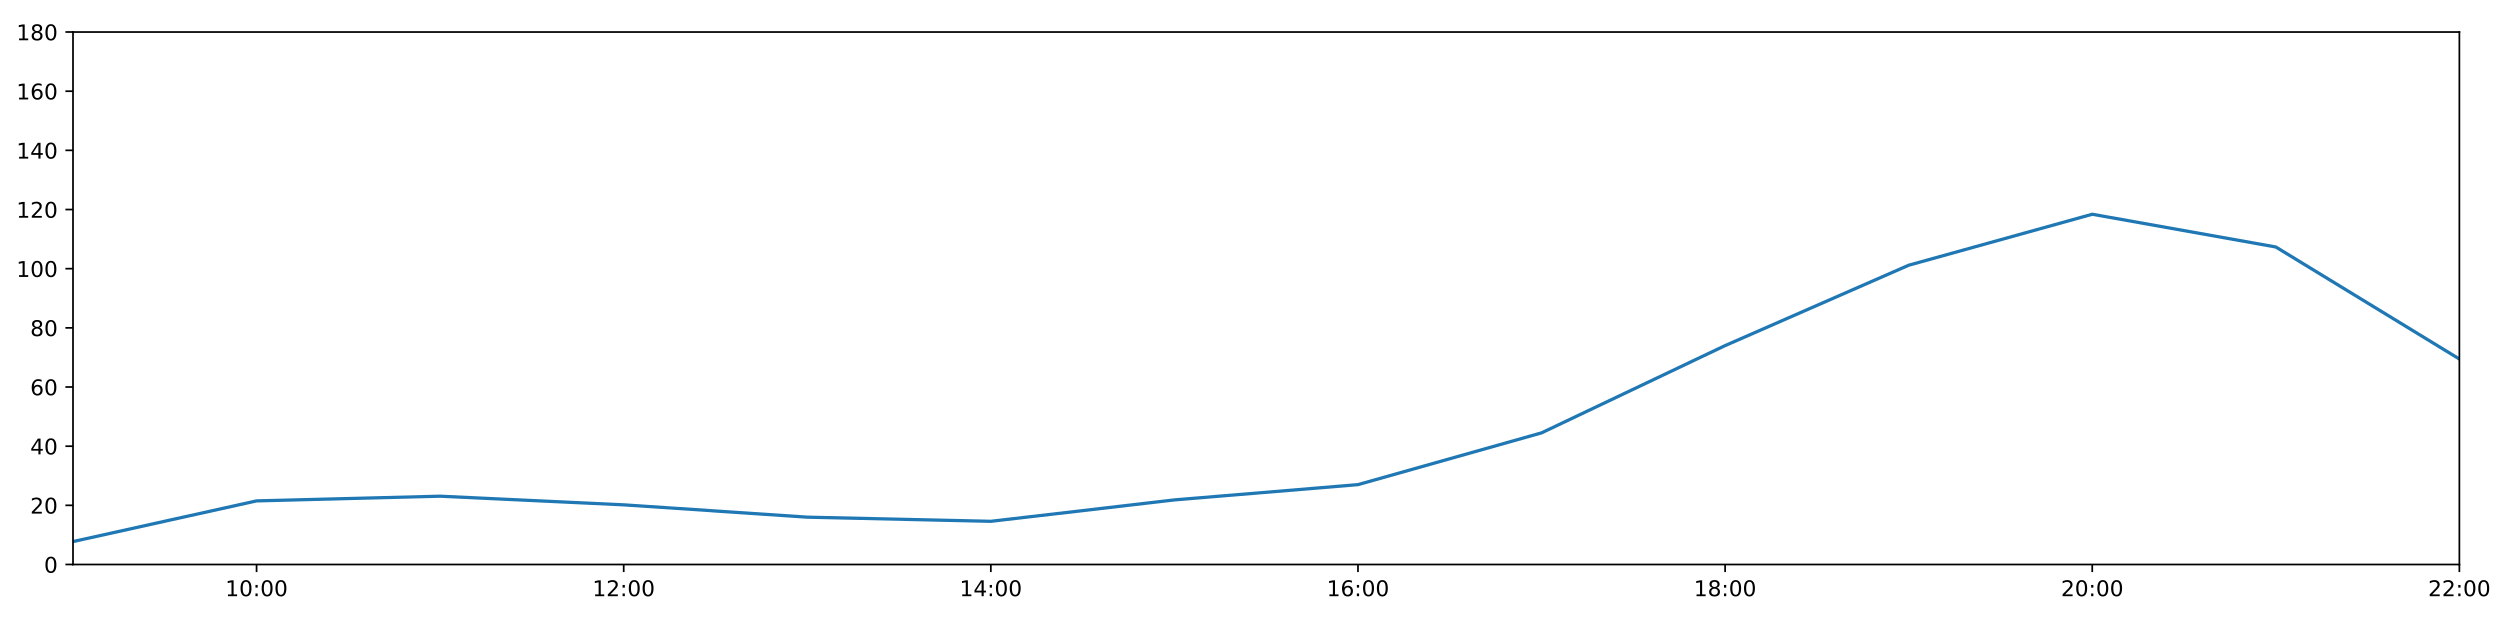
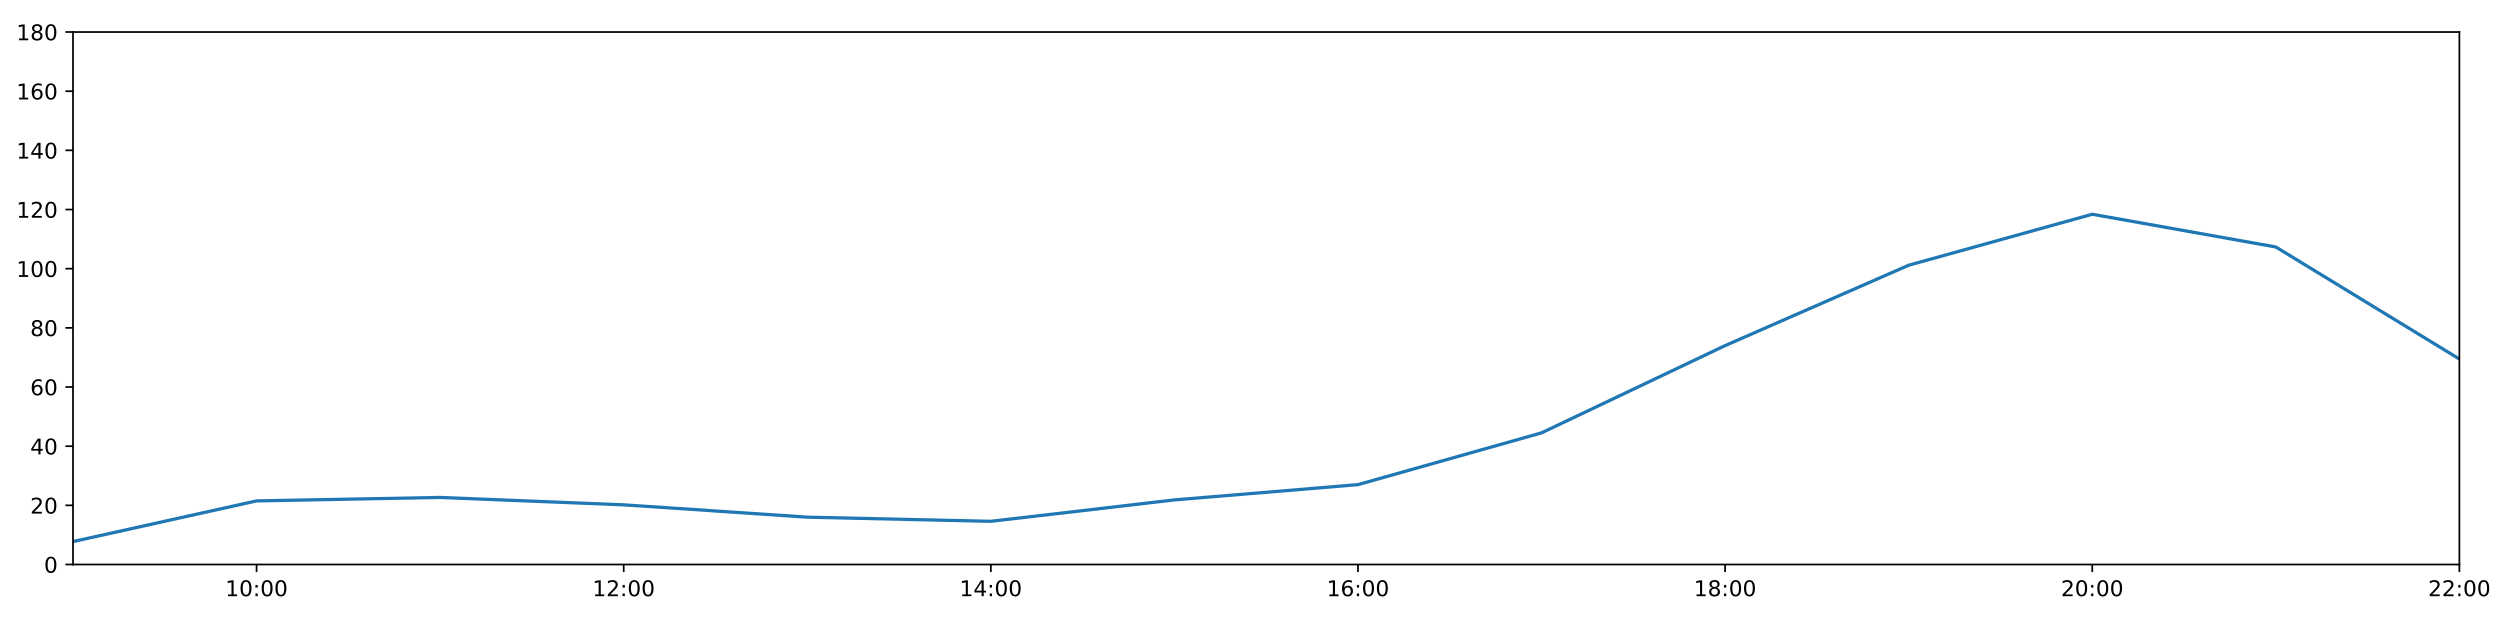
<svg xmlns="http://www.w3.org/2000/svg" xmlns:xlink="http://www.w3.org/1999/xlink" height="288pt" version="1.1" viewBox="0 0 1152 288" width="1152pt">
  <defs>
    <style type="text/css">
*{stroke-linecap:butt;stroke-linejoin:round;}
  </style>
  </defs>
  <g id="figure_1">
    <g id="patch_1">
      <path d="M 0 288  L 1152 288  L 1152 0  L 0 0  z " style="fill:#ffffff;" />
    </g>
    <g id="axes_1">
      <g id="patch_2">
        <path d="M 33.64 260.12  L 1133.28 260.12  L 1133.28 14.76  L 33.64 14.76  z " style="fill:#ffffff;" />
      </g>
      <g id="matplotlib.axis_1">
        <g id="xtick_1">
          <g id="line2d_1">
            <defs>
-               <path d="M 0 0  L 0 3.5  " id="m912444a657" style="stroke:#000000;stroke-width:0.8;" />
-             </defs>
-             <g>
-               <use style="stroke:#000000;stroke-width:0.8;" x="118.228" xlink:href="#m912444a657" y="260.12" />
+               <path d="M 0 0  L 0 3.5  " id="m03e25d20c9" style="stroke:#000000;stroke-width:0.8;" />
+             </defs>
+             <g>
+               <use style="stroke:#000000;stroke-width:0.8;" x="118.228" xlink:href="#m03e25d20c9" y="260.12" />
            </g>
          </g>
          <g id="text_1">
            <defs>
              <path d="M 12.406 8.297  L 28.516 8.297  L 28.516 63.922  L 10.984 60.406  L 10.984 69.391  L 28.422 72.906  L 38.281 72.906  L 38.281 8.297  L 54.391 8.297  L 54.391 0  L 12.406 0  z " id="DejaVuSans-49" />
              <path d="M 31.781 66.406  Q 24.172 66.406 20.328 58.906  Q 16.5 51.422 16.5 36.375  Q 16.5 21.391 20.328 13.891  Q 24.172 6.391 31.781 6.391  Q 39.453 6.391 43.281 13.891  Q 47.125 21.391 47.125 36.375  Q 47.125 51.422 43.281 58.906  Q 39.453 66.406 31.781 66.406  z M 31.781 74.219  Q 44.047 74.219 50.516 64.516  Q 56.984 54.828 56.984 36.375  Q 56.984 17.969 50.516 8.266  Q 44.047 -1.422 31.781 -1.422  Q 19.531 -1.422 13.062 8.266  Q 6.594 17.969 6.594 36.375  Q 6.594 54.828 13.062 64.516  Q 19.531 74.219 31.781 74.219  z " id="DejaVuSans-48" />
              <path d="M 11.719 12.406  L 22.016 12.406  L 22.016 0  L 11.719 0  z M 11.719 51.703  L 22.016 51.703  L 22.016 39.312  L 11.719 39.312  z " id="DejaVuSans-58" />
            </defs>
            <g transform="translate(103.8183 274.7184)scale(0.1 -0.1)">
              <use xlink:href="#DejaVuSans-49" />
              <use x="63.623" xlink:href="#DejaVuSans-48" />
              <use x="127.246" xlink:href="#DejaVuSans-58" />
              <use x="160.938" xlink:href="#DejaVuSans-48" />
              <use x="224.561" xlink:href="#DejaVuSans-48" />
            </g>
          </g>
        </g>
        <g id="xtick_2">
          <g id="line2d_2">
            <g>
-               <use style="stroke:#000000;stroke-width:0.8;" x="287.403" xlink:href="#m912444a657" y="260.12" />
+               <use style="stroke:#000000;stroke-width:0.8;" x="287.403" xlink:href="#m03e25d20c9" y="260.12" />
            </g>
          </g>
          <g id="text_2">
            <defs>
              <path d="M 19.188 8.297  L 53.609 8.297  L 53.609 0  L 7.328 0  L 7.328 8.297  Q 12.938 14.109 22.625 23.891  Q 32.328 33.688 34.812 36.531  Q 39.547 41.844 41.422 45.531  Q 43.312 49.219 43.312 52.781  Q 43.312 58.594 39.234 62.25  Q 35.156 65.922 28.609 65.922  Q 23.969 65.922 18.812 64.312  Q 13.672 62.703 7.812 59.422  L 7.812 69.391  Q 13.766 71.781 18.938 73  Q 24.125 74.219 28.422 74.219  Q 39.75 74.219 46.484 68.547  Q 53.219 62.891 53.219 53.422  Q 53.219 48.922 51.531 44.891  Q 49.859 40.875 45.406 35.406  Q 44.188 33.984 37.641 27.219  Q 31.109 20.453 19.188 8.297  z " id="DejaVuSans-50" />
            </defs>
            <g transform="translate(272.9937 274.7184)scale(0.1 -0.1)">
              <use xlink:href="#DejaVuSans-49" />
              <use x="63.623" xlink:href="#DejaVuSans-50" />
              <use x="127.246" xlink:href="#DejaVuSans-58" />
              <use x="160.938" xlink:href="#DejaVuSans-48" />
              <use x="224.561" xlink:href="#DejaVuSans-48" />
            </g>
          </g>
        </g>
        <g id="xtick_3">
          <g id="line2d_3">
            <g>
-               <use style="stroke:#000000;stroke-width:0.8;" x="456.578" xlink:href="#m912444a657" y="260.12" />
+               <use style="stroke:#000000;stroke-width:0.8;" x="456.578" xlink:href="#m03e25d20c9" y="260.12" />
            </g>
          </g>
          <g id="text_3">
            <defs>
              <path d="M 37.797 64.312  L 12.891 25.391  L 37.797 25.391  z M 35.203 72.906  L 47.609 72.906  L 47.609 25.391  L 58.016 25.391  L 58.016 17.188  L 47.609 17.188  L 47.609 0  L 37.797 0  L 37.797 17.188  L 4.891 17.188  L 4.891 26.703  z " id="DejaVuSans-52" />
            </defs>
            <g transform="translate(442.1691 274.7184)scale(0.1 -0.1)">
              <use xlink:href="#DejaVuSans-49" />
              <use x="63.623" xlink:href="#DejaVuSans-52" />
              <use x="127.246" xlink:href="#DejaVuSans-58" />
              <use x="160.938" xlink:href="#DejaVuSans-48" />
              <use x="224.561" xlink:href="#DejaVuSans-48" />
            </g>
          </g>
        </g>
        <g id="xtick_4">
          <g id="line2d_4">
            <g>
-               <use style="stroke:#000000;stroke-width:0.8;" x="625.754" xlink:href="#m912444a657" y="260.12" />
+               <use style="stroke:#000000;stroke-width:0.8;" x="625.754" xlink:href="#m03e25d20c9" y="260.12" />
            </g>
          </g>
          <g id="text_4">
            <defs>
              <path d="M 33.016 40.375  Q 26.375 40.375 22.484 35.828  Q 18.609 31.297 18.609 23.391  Q 18.609 15.531 22.484 10.953  Q 26.375 6.391 33.016 6.391  Q 39.656 6.391 43.531 10.953  Q 47.406 15.531 47.406 23.391  Q 47.406 31.297 43.531 35.828  Q 39.656 40.375 33.016 40.375  z M 52.594 71.297  L 52.594 62.312  Q 48.875 64.062 45.094 64.984  Q 41.312 65.922 37.594 65.922  Q 27.828 65.922 22.672 59.328  Q 17.531 52.734 16.797 39.406  Q 19.672 43.656 24.016 45.922  Q 28.375 48.188 33.594 48.188  Q 44.578 48.188 50.953 41.516  Q 57.328 34.859 57.328 23.391  Q 57.328 12.156 50.688 5.359  Q 44.047 -1.422 33.016 -1.422  Q 20.359 -1.422 13.672 8.266  Q 6.984 17.969 6.984 36.375  Q 6.984 53.656 15.188 63.938  Q 23.391 74.219 37.203 74.219  Q 40.922 74.219 44.703 73.484  Q 48.484 72.75 52.594 71.297  z " id="DejaVuSans-54" />
            </defs>
            <g transform="translate(611.3445 274.7184)scale(0.1 -0.1)">
              <use xlink:href="#DejaVuSans-49" />
              <use x="63.623" xlink:href="#DejaVuSans-54" />
              <use x="127.246" xlink:href="#DejaVuSans-58" />
              <use x="160.938" xlink:href="#DejaVuSans-48" />
              <use x="224.561" xlink:href="#DejaVuSans-48" />
            </g>
          </g>
        </g>
        <g id="xtick_5">
          <g id="line2d_5">
            <g>
-               <use style="stroke:#000000;stroke-width:0.8;" x="794.929" xlink:href="#m912444a657" y="260.12" />
+               <use style="stroke:#000000;stroke-width:0.8;" x="794.929" xlink:href="#m03e25d20c9" y="260.12" />
            </g>
          </g>
          <g id="text_5">
            <defs>
              <path d="M 31.781 34.625  Q 24.75 34.625 20.719 30.859  Q 16.703 27.094 16.703 20.516  Q 16.703 13.922 20.719 10.156  Q 24.75 6.391 31.781 6.391  Q 38.812 6.391 42.859 10.172  Q 46.922 13.969 46.922 20.516  Q 46.922 27.094 42.891 30.859  Q 38.875 34.625 31.781 34.625  z M 21.922 38.812  Q 15.578 40.375 12.031 44.719  Q 8.5 49.078 8.5 55.328  Q 8.5 64.062 14.719 69.141  Q 20.953 74.219 31.781 74.219  Q 42.672 74.219 48.875 69.141  Q 55.078 64.062 55.078 55.328  Q 55.078 49.078 51.531 44.719  Q 48 40.375 41.703 38.812  Q 48.828 37.156 52.797 32.312  Q 56.781 27.484 56.781 20.516  Q 56.781 9.906 50.312 4.234  Q 43.844 -1.422 31.781 -1.422  Q 19.734 -1.422 13.25 4.234  Q 6.781 9.906 6.781 20.516  Q 6.781 27.484 10.781 32.312  Q 14.797 37.156 21.922 38.812  z M 18.312 54.391  Q 18.312 48.734 21.844 45.562  Q 25.391 42.391 31.781 42.391  Q 38.141 42.391 41.719 45.562  Q 45.312 48.734 45.312 54.391  Q 45.312 60.062 41.719 63.234  Q 38.141 66.406 31.781 66.406  Q 25.391 66.406 21.844 63.234  Q 18.312 60.062 18.312 54.391  z " id="DejaVuSans-56" />
            </defs>
            <g transform="translate(780.5199 274.7184)scale(0.1 -0.1)">
              <use xlink:href="#DejaVuSans-49" />
              <use x="63.623" xlink:href="#DejaVuSans-56" />
              <use x="127.246" xlink:href="#DejaVuSans-58" />
              <use x="160.938" xlink:href="#DejaVuSans-48" />
              <use x="224.561" xlink:href="#DejaVuSans-48" />
            </g>
          </g>
        </g>
        <g id="xtick_6">
          <g id="line2d_6">
            <g>
-               <use style="stroke:#000000;stroke-width:0.8;" x="964.105" xlink:href="#m912444a657" y="260.12" />
+               <use style="stroke:#000000;stroke-width:0.8;" x="964.105" xlink:href="#m03e25d20c9" y="260.12" />
            </g>
          </g>
          <g id="text_6">
            <g transform="translate(949.6952 274.7184)scale(0.1 -0.1)">
              <use xlink:href="#DejaVuSans-50" />
              <use x="63.623" xlink:href="#DejaVuSans-48" />
              <use x="127.246" xlink:href="#DejaVuSans-58" />
              <use x="160.938" xlink:href="#DejaVuSans-48" />
              <use x="224.561" xlink:href="#DejaVuSans-48" />
            </g>
          </g>
        </g>
        <g id="xtick_7">
          <g id="line2d_7">
            <g>
-               <use style="stroke:#000000;stroke-width:0.8;" x="1133.28" xlink:href="#m912444a657" y="260.12" />
+               <use style="stroke:#000000;stroke-width:0.8;" x="1133.28" xlink:href="#m03e25d20c9" y="260.12" />
            </g>
          </g>
          <g id="text_7">
            <g transform="translate(1118.871 274.7184)scale(0.1 -0.1)">
              <use xlink:href="#DejaVuSans-50" />
              <use x="63.623" xlink:href="#DejaVuSans-50" />
              <use x="127.246" xlink:href="#DejaVuSans-58" />
              <use x="160.938" xlink:href="#DejaVuSans-48" />
              <use x="224.561" xlink:href="#DejaVuSans-48" />
            </g>
          </g>
        </g>
      </g>
      <g id="matplotlib.axis_2">
        <g id="ytick_1">
          <g id="line2d_8">
            <defs>
-               <path d="M 0 0  L -3.5 0  " id="mf58b705e14" style="stroke:#000000;stroke-width:0.8;" />
-             </defs>
-             <g>
-               <use style="stroke:#000000;stroke-width:0.8;" x="33.64" xlink:href="#mf58b705e14" y="260.12" />
+               <path d="M 0 0  L -3.5 0  " id="me3cb427e31" style="stroke:#000000;stroke-width:0.8;" />
+             </defs>
+             <g>
+               <use style="stroke:#000000;stroke-width:0.8;" x="33.64" xlink:href="#me3cb427e31" y="260.12" />
            </g>
          </g>
          <g id="text_8">
            <g transform="translate(20.2775 263.9192)scale(0.1 -0.1)">
              <use xlink:href="#DejaVuSans-48" />
            </g>
          </g>
        </g>
        <g id="ytick_2">
          <g id="line2d_9">
            <g>
-               <use style="stroke:#000000;stroke-width:0.8;" x="33.64" xlink:href="#mf58b705e14" y="232.858" />
+               <use style="stroke:#000000;stroke-width:0.8;" x="33.64" xlink:href="#me3cb427e31" y="232.858" />
            </g>
          </g>
          <g id="text_9">
            <g transform="translate(13.915 236.657)scale(0.1 -0.1)">
              <use xlink:href="#DejaVuSans-50" />
              <use x="63.623" xlink:href="#DejaVuSans-48" />
            </g>
          </g>
        </g>
        <g id="ytick_3">
          <g id="line2d_10">
            <g>
-               <use style="stroke:#000000;stroke-width:0.8;" x="33.64" xlink:href="#mf58b705e14" y="205.596" />
+               <use style="stroke:#000000;stroke-width:0.8;" x="33.64" xlink:href="#me3cb427e31" y="205.596" />
            </g>
          </g>
          <g id="text_10">
            <g transform="translate(13.915 209.3948)scale(0.1 -0.1)">
              <use xlink:href="#DejaVuSans-52" />
              <use x="63.623" xlink:href="#DejaVuSans-48" />
            </g>
          </g>
        </g>
        <g id="ytick_4">
          <g id="line2d_11">
            <g>
-               <use style="stroke:#000000;stroke-width:0.8;" x="33.64" xlink:href="#mf58b705e14" y="178.333" />
+               <use style="stroke:#000000;stroke-width:0.8;" x="33.64" xlink:href="#me3cb427e31" y="178.333" />
            </g>
          </g>
          <g id="text_11">
            <g transform="translate(13.915 182.1326)scale(0.1 -0.1)">
              <use xlink:href="#DejaVuSans-54" />
              <use x="63.623" xlink:href="#DejaVuSans-48" />
            </g>
          </g>
        </g>
        <g id="ytick_5">
          <g id="line2d_12">
            <g>
-               <use style="stroke:#000000;stroke-width:0.8;" x="33.64" xlink:href="#mf58b705e14" y="151.071" />
+               <use style="stroke:#000000;stroke-width:0.8;" x="33.64" xlink:href="#me3cb427e31" y="151.071" />
            </g>
          </g>
          <g id="text_12">
            <g transform="translate(13.915 154.8703)scale(0.1 -0.1)">
              <use xlink:href="#DejaVuSans-56" />
              <use x="63.623" xlink:href="#DejaVuSans-48" />
            </g>
          </g>
        </g>
        <g id="ytick_6">
          <g id="line2d_13">
            <g>
-               <use style="stroke:#000000;stroke-width:0.8;" x="33.64" xlink:href="#mf58b705e14" y="123.809" />
+               <use style="stroke:#000000;stroke-width:0.8;" x="33.64" xlink:href="#me3cb427e31" y="123.809" />
            </g>
          </g>
          <g id="text_13">
            <g transform="translate(7.5525 127.6081)scale(0.1 -0.1)">
              <use xlink:href="#DejaVuSans-49" />
              <use x="63.623" xlink:href="#DejaVuSans-48" />
              <use x="127.246" xlink:href="#DejaVuSans-48" />
            </g>
          </g>
        </g>
        <g id="ytick_7">
          <g id="line2d_14">
            <g>
-               <use style="stroke:#000000;stroke-width:0.8;" x="33.64" xlink:href="#mf58b705e14" y="96.547" />
+               <use style="stroke:#000000;stroke-width:0.8;" x="33.64" xlink:href="#me3cb427e31" y="96.547" />
            </g>
          </g>
          <g id="text_14">
            <g transform="translate(7.5525 100.3459)scale(0.1 -0.1)">
              <use xlink:href="#DejaVuSans-49" />
              <use x="63.623" xlink:href="#DejaVuSans-50" />
              <use x="127.246" xlink:href="#DejaVuSans-48" />
            </g>
          </g>
        </g>
        <g id="ytick_8">
          <g id="line2d_15">
            <g>
-               <use style="stroke:#000000;stroke-width:0.8;" x="33.64" xlink:href="#mf58b705e14" y="69.284" />
+               <use style="stroke:#000000;stroke-width:0.8;" x="33.64" xlink:href="#me3cb427e31" y="69.284" />
            </g>
          </g>
          <g id="text_15">
            <g transform="translate(7.5525 73.08366)scale(0.1 -0.1)">
              <use xlink:href="#DejaVuSans-49" />
              <use x="63.623" xlink:href="#DejaVuSans-52" />
              <use x="127.246" xlink:href="#DejaVuSans-48" />
            </g>
          </g>
        </g>
        <g id="ytick_9">
          <g id="line2d_16">
            <g>
-               <use style="stroke:#000000;stroke-width:0.8;" x="33.64" xlink:href="#mf58b705e14" y="42.022" />
+               <use style="stroke:#000000;stroke-width:0.8;" x="33.64" xlink:href="#me3cb427e31" y="42.022" />
            </g>
          </g>
          <g id="text_16">
            <g transform="translate(7.5525 45.82144)scale(0.1 -0.1)">
              <use xlink:href="#DejaVuSans-49" />
              <use x="63.623" xlink:href="#DejaVuSans-54" />
              <use x="127.246" xlink:href="#DejaVuSans-48" />
            </g>
          </g>
        </g>
        <g id="ytick_10">
          <g id="line2d_17">
            <g>
-               <use style="stroke:#000000;stroke-width:0.8;" x="33.64" xlink:href="#mf58b705e14" y="14.76" />
+               <use style="stroke:#000000;stroke-width:0.8;" x="33.64" xlink:href="#me3cb427e31" y="14.76" />
            </g>
          </g>
          <g id="text_17">
            <g transform="translate(7.5525 18.55922)scale(0.1 -0.1)">
              <use xlink:href="#DejaVuSans-49" />
              <use x="63.623" xlink:href="#DejaVuSans-56" />
              <use x="127.246" xlink:href="#DejaVuSans-48" />
            </g>
          </g>
        </g>
      </g>
      <g id="line2d_18">
-         <path clip-path="url(#pdc1cf323fe)" d="M 33.64 249.556  L 118.228 230.813  L 202.815 228.645  L 287.403 232.631  L 371.991 238.31  L 456.578 240.219  L 541.166 230.359  L 625.754 223.316  L 710.342 199.462  L 794.929 159.25  L 879.517 122.219  L 964.105 98.728  L 1048.692 113.813  L 1133.28 165.436  " style="fill:none;stroke:#1f77b4;stroke-linecap:square;stroke-width:1.5;" />
+         <path clip-path="url(#p2715698e39)" d="M 33.64 249.556  L 118.228 230.813  L 202.815 229.223  L 287.403 232.631  L 371.991 238.31  L 456.578 240.219  L 541.166 230.359  L 625.754 223.316  L 710.342 199.462  L 794.929 159.25  L 879.517 122.219  L 964.105 98.728  L 1048.692 113.813  L 1133.28 165.436  " style="fill:none;stroke:#1f77b4;stroke-linecap:square;stroke-width:1.5;" />
      </g>
      <g id="patch_3">
        <path d="M 33.64 260.12  L 33.64 14.76  " style="fill:none;stroke:#000000;stroke-linecap:square;stroke-linejoin:miter;stroke-width:0.8;" />
      </g>
      <g id="patch_4">
        <path d="M 1133.28 260.12  L 1133.28 14.76  " style="fill:none;stroke:#000000;stroke-linecap:square;stroke-linejoin:miter;stroke-width:0.8;" />
      </g>
      <g id="patch_5">
        <path d="M 33.64 260.12  L 1133.28 260.12  " style="fill:none;stroke:#000000;stroke-linecap:square;stroke-linejoin:miter;stroke-width:0.8;" />
      </g>
      <g id="patch_6">
        <path d="M 33.64 14.76  L 1133.28 14.76  " style="fill:none;stroke:#000000;stroke-linecap:square;stroke-linejoin:miter;stroke-width:0.8;" />
      </g>
    </g>
  </g>
  <defs>
-     <clipPath id="pdc1cf323fe">
+     <clipPath id="p2715698e39">
      <rect height="245.36" width="1099.64" x="33.64" y="14.76" />
    </clipPath>
  </defs>
</svg>
